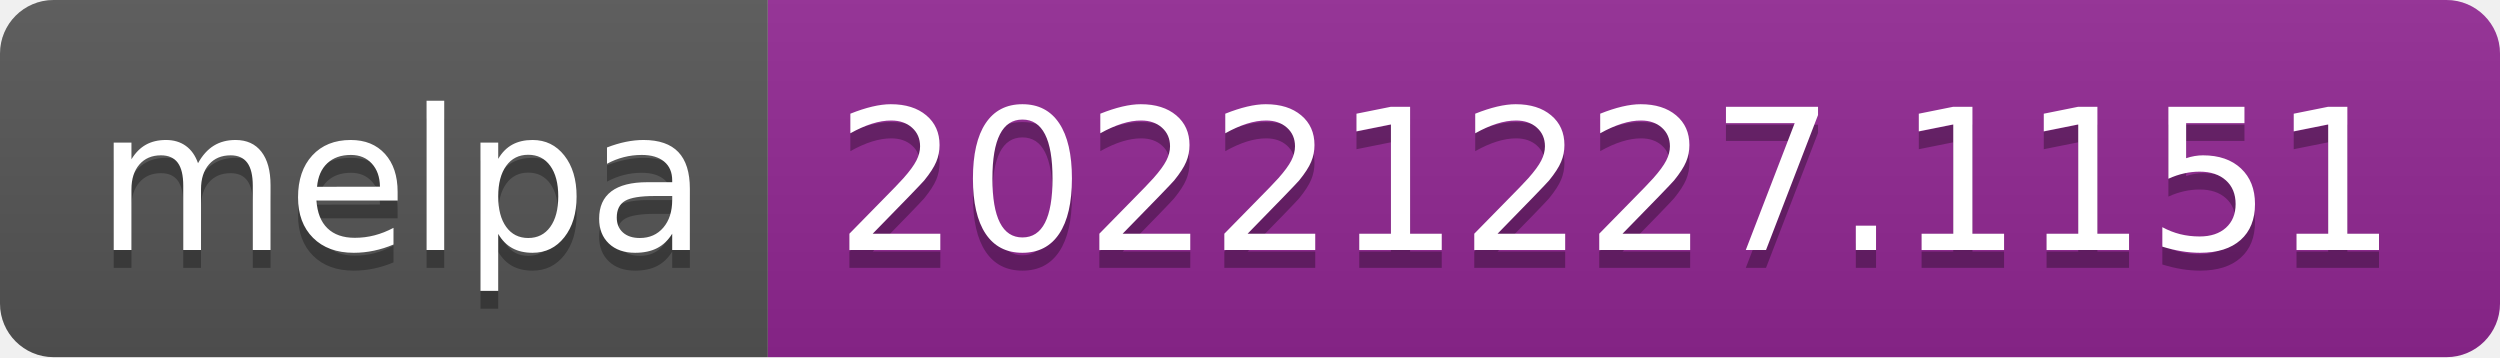
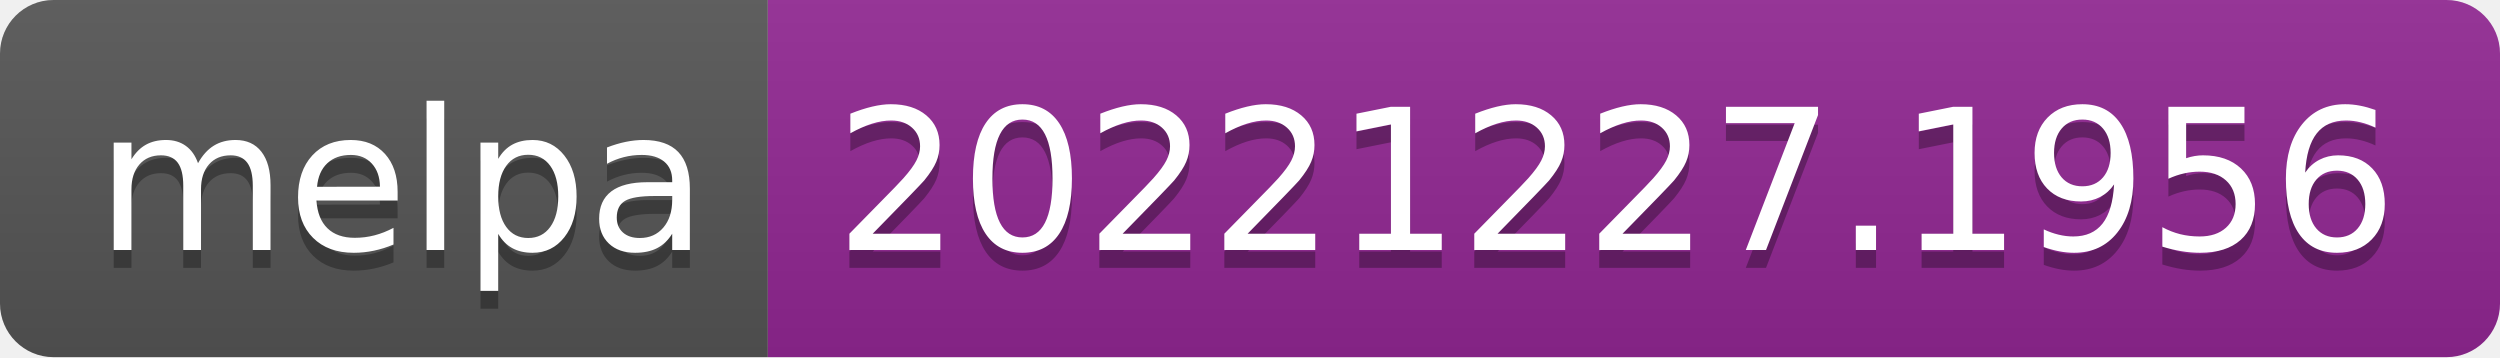
- <svg xmlns="http://www.w3.org/2000/svg" width="140" height="20" role="img" aria-label="melpa: 20221227.1151">
+ <svg xmlns="http://www.w3.org/2000/svg" width="140" height="20" role="img" aria-label="melpa: 20221227.1956">
  <linearGradient id="s" x2="0" y2="100%">
    <stop offset="0" stop-color="#bbb" stop-opacity=".1" />
    <stop offset="1" stop-opacity=".1" />
  </linearGradient>
  <clipPath id="r">
    <rect width="140" height="20" rx="3" fill="#fff" />
  </clipPath>
  <g clip-path="url(#r)">
    <rect width="43" height="20" fill="#555" />
    <rect x="43" width="97" height="20" fill="#922793" />
    <rect width="140" height="20" fill="url(#s)" />
  </g>
  <g fill="#fff" text-anchor="middle" font-family="Verdana,Geneva,DejaVu Sans,sans-serif" text-rendering="geometricPrecision" font-size="110">
    <text aria-hidden="true" x="225" y="150" fill="#010101" fill-opacity=".3" transform="scale(.1)" textLength="330">melpa</text>
    <text x="225" y="140" transform="scale(.1)" fill="#fff" textLength="330">melpa</text>
-     <text aria-hidden="true" x="905" y="150" fill="#010101" fill-opacity=".3" transform="scale(.1)" textLength="870">20221227.1151</text>
-     <text x="905" y="140" transform="scale(.1)" fill="#fff" textLength="870">20221227.1151</text>
+     <text aria-hidden="true" x="905" y="150" fill="#010101" fill-opacity=".3" transform="scale(.1)" textLength="870">20221227.1956</text>
+     <text x="905" y="140" transform="scale(.1)" fill="#fff" textLength="870">20221227.1956</text>
  </g>
</svg>
